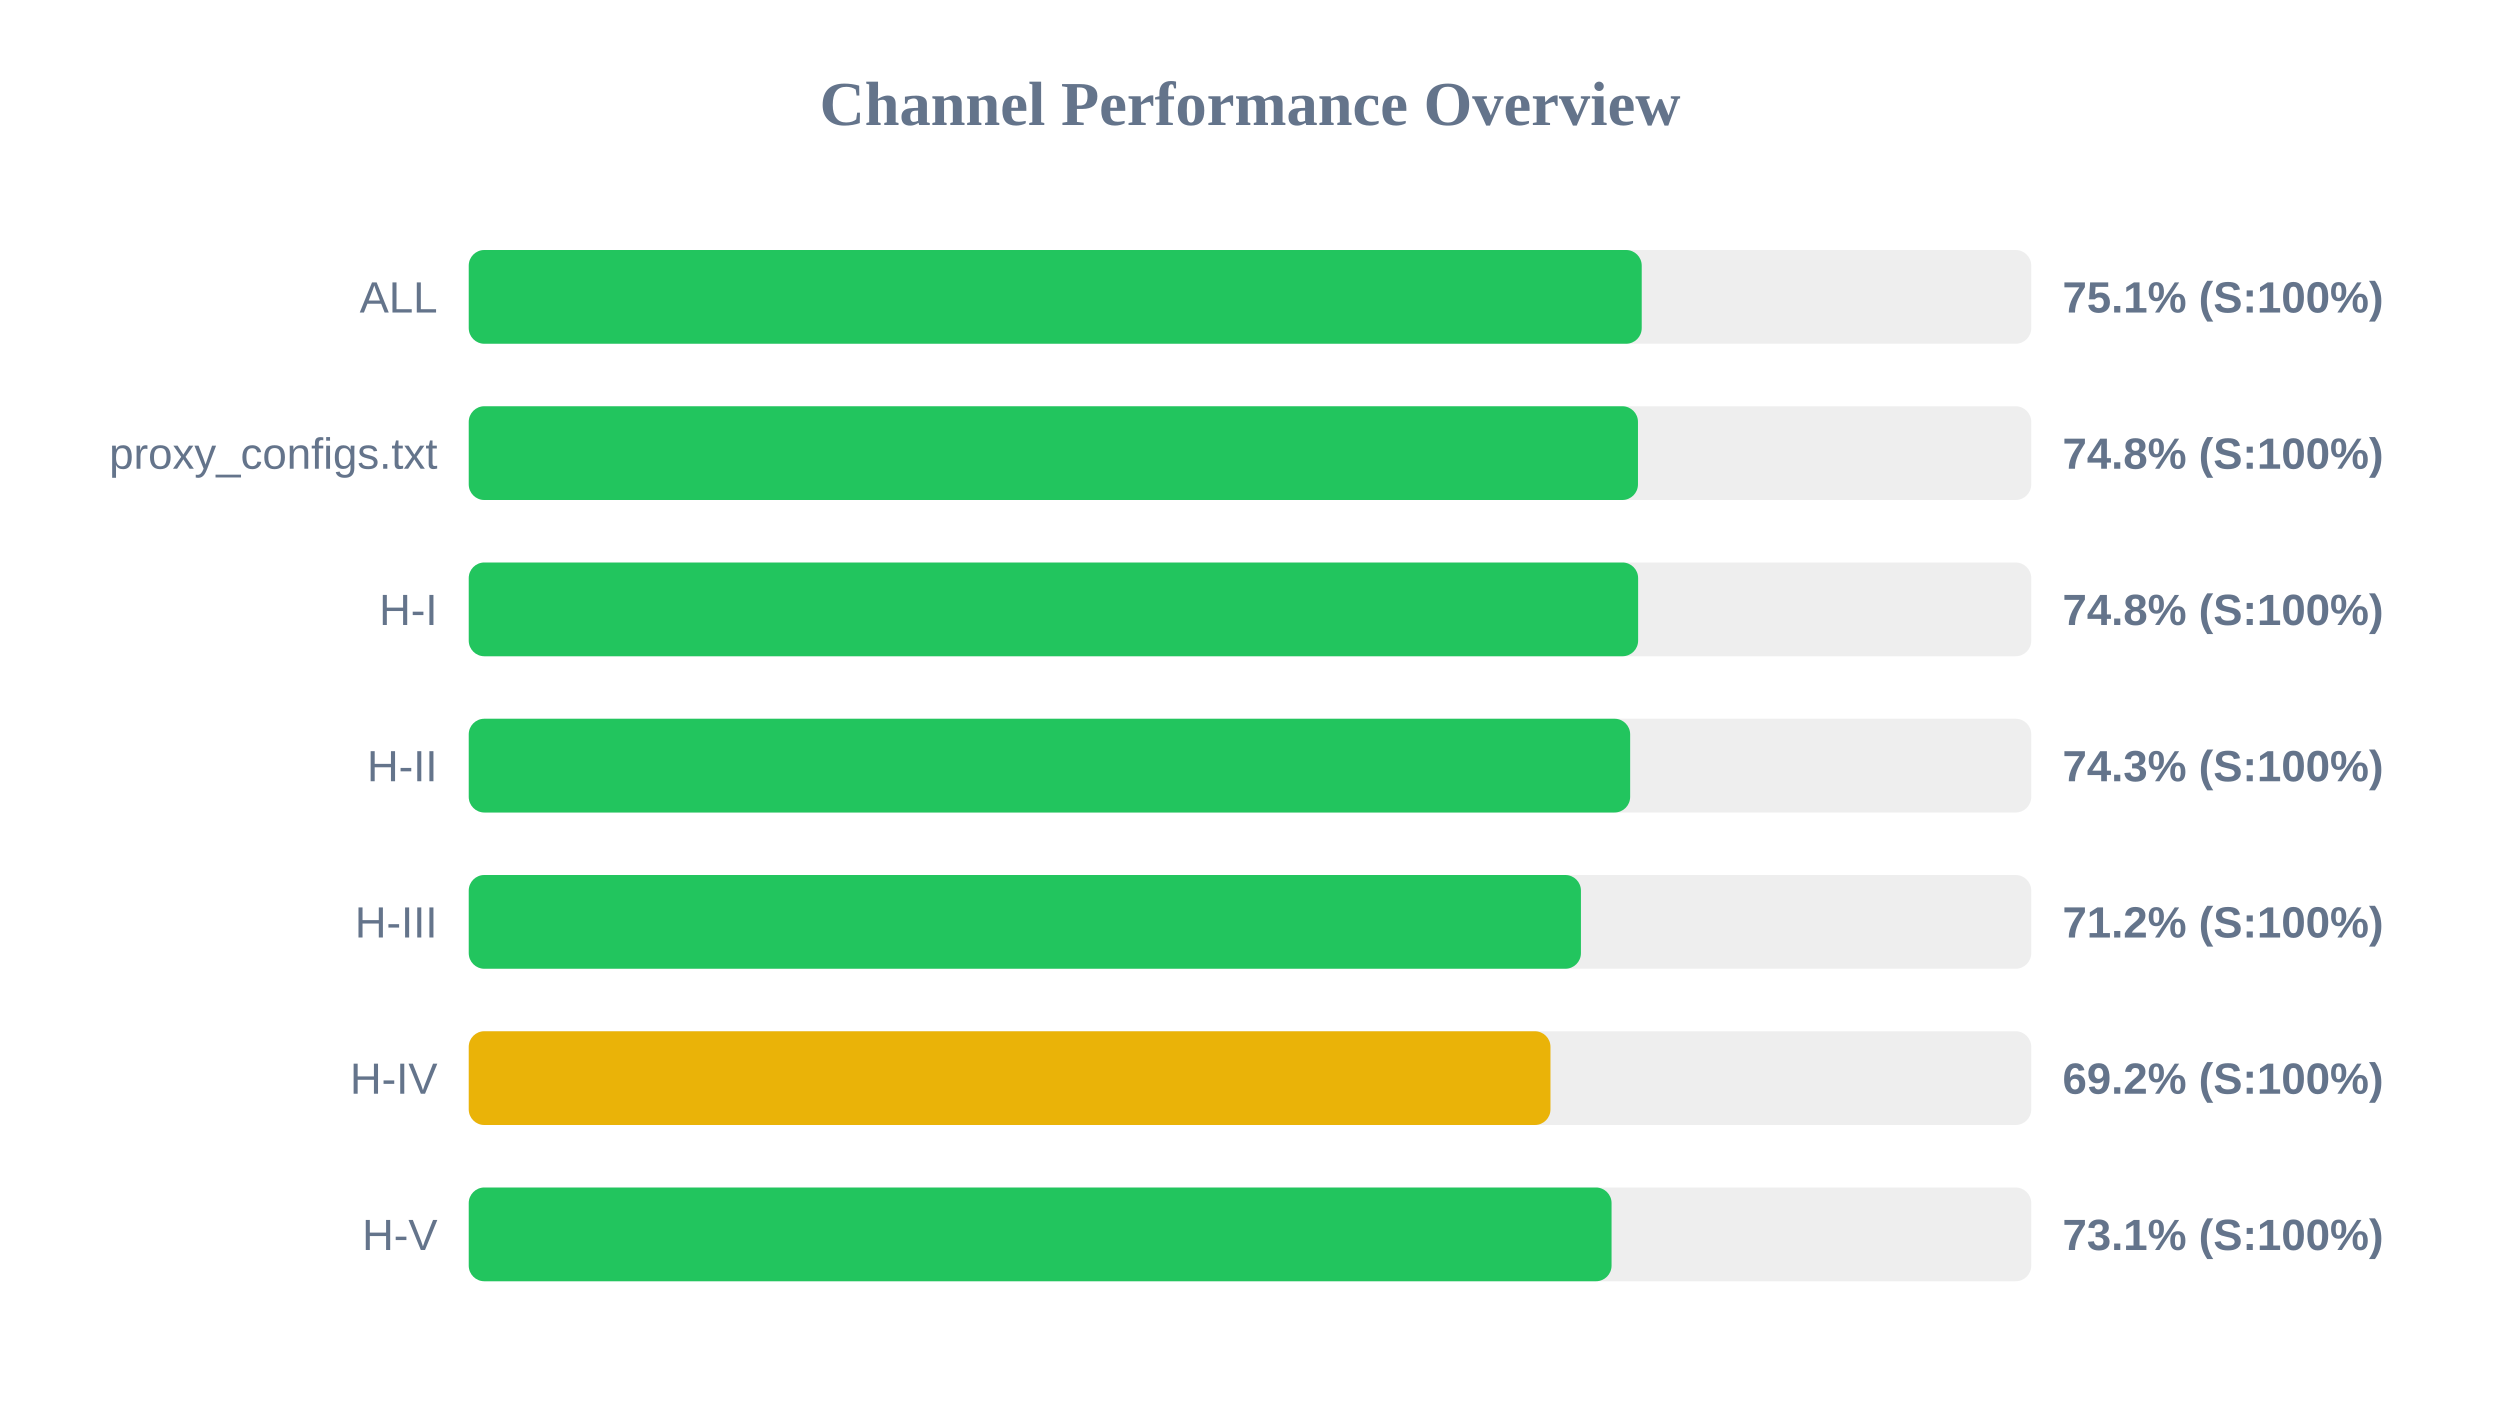
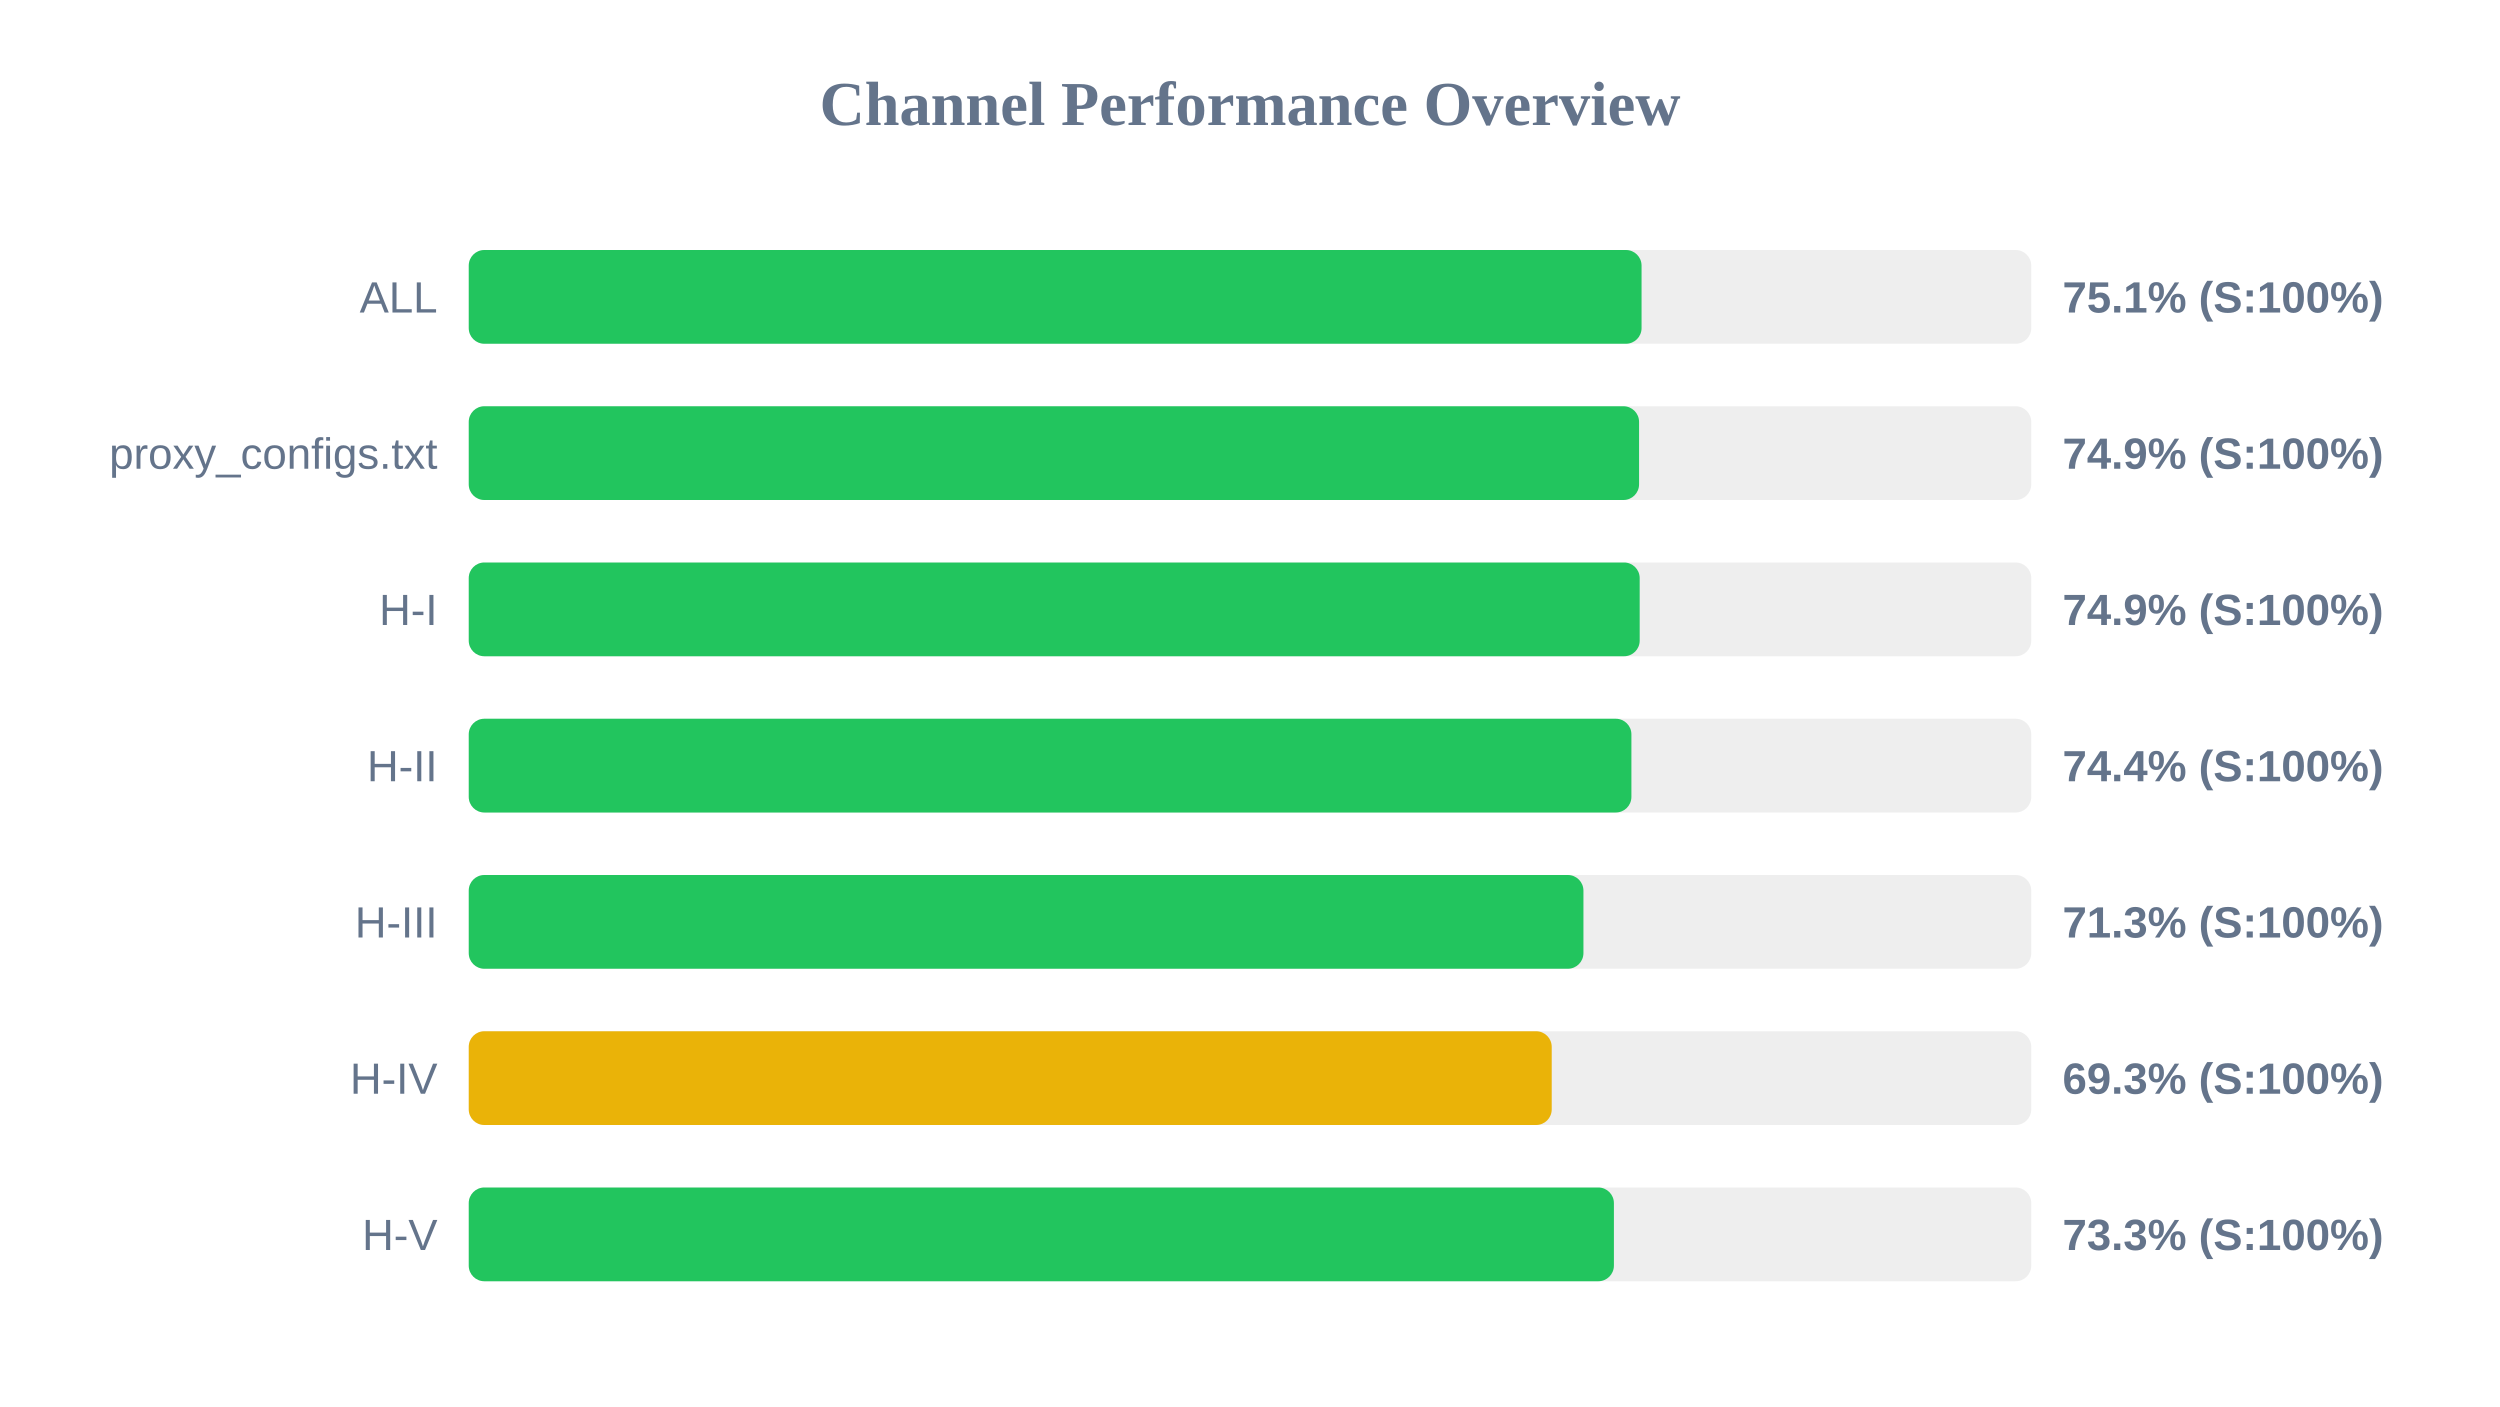
<svg xmlns="http://www.w3.org/2000/svg" width="800" height="450" version="1.1">
  <style>
        .row { font: 14px Arial; fill: #64748b; }
        .score { font: bold 14px Arial; fill: #64748b; }
    </style>
  <text x="400" y="40" text-anchor="middle" font-size="20px" font-weight="bold" fill="#64748b">Channel Performance Overview</text>
  <rect x="150" y="80" width="500" height="30" fill="#eee" rx="5" />
-   <rect x="150" y="80" width="375.35" height="30" fill="#22c55e" rx="5" />
+   <rect x="150" y="80" width="375.3" height="30" fill="#22c55e" rx="5" />
  <text x="140" y="100" text-anchor="end" class="row">ALL</text>
  <text x="660" y="100" text-anchor="start" class="score">75.1% (S:100%)</text>
  <rect x="150" y="130" width="500" height="30" fill="#eee" rx="5" />
-   <rect x="150" y="130" width="374.15" height="30" fill="#22c55e" rx="5" />
+   <rect x="150" y="130" width="374.5" height="30" fill="#22c55e" rx="5" />
  <text x="140" y="150" text-anchor="end" class="row">proxy_configs.txt</text>
-   <text x="660" y="150" text-anchor="start" class="score">74.8% (S:100%)</text>
+   <text x="660" y="150" text-anchor="start" class="score">74.9% (S:100%)</text>
  <rect x="150" y="180" width="500" height="30" fill="#eee" rx="5" />
-   <rect x="150" y="180" width="374.2" height="30" fill="#22c55e" rx="5" />
+   <rect x="150" y="180" width="374.7" height="30" fill="#22c55e" rx="5" />
  <text x="140" y="200" text-anchor="end" class="row">H-I</text>
-   <text x="660" y="200" text-anchor="start" class="score">74.8% (S:100%)</text>
+   <text x="660" y="200" text-anchor="start" class="score">74.9% (S:100%)</text>
  <rect x="150" y="230" width="500" height="30" fill="#eee" rx="5" />
-   <rect x="150" y="230" width="371.65" height="30" fill="#22c55e" rx="5" />
+   <rect x="150" y="230" width="372.05" height="30" fill="#22c55e" rx="5" />
  <text x="140" y="250" text-anchor="end" class="row">H-II</text>
-   <text x="660" y="250" text-anchor="start" class="score">74.3% (S:100%)</text>
+   <text x="660" y="250" text-anchor="start" class="score">74.4% (S:100%)</text>
  <rect x="150" y="280" width="500" height="30" fill="#eee" rx="5" />
-   <rect x="150" y="280" width="355.9" height="30" fill="#22c55e" rx="5" />
+   <rect x="150" y="280" width="356.7" height="30" fill="#22c55e" rx="5" />
  <text x="140" y="300" text-anchor="end" class="row">H-III</text>
-   <text x="660" y="300" text-anchor="start" class="score">71.2% (S:100%)</text>
+   <text x="660" y="300" text-anchor="start" class="score">71.3% (S:100%)</text>
  <rect x="150" y="330" width="500" height="30" fill="#eee" rx="5" />
-   <rect x="150" y="330" width="346.15" height="30" fill="#eab308" rx="5" />
+   <rect x="150" y="330" width="346.55" height="30" fill="#eab308" rx="5" />
  <text x="140" y="350" text-anchor="end" class="row">H-IV</text>
-   <text x="660" y="350" text-anchor="start" class="score">69.2% (S:100%)</text>
+   <text x="660" y="350" text-anchor="start" class="score">69.3% (S:100%)</text>
  <rect x="150" y="380" width="500" height="30" fill="#eee" rx="5" />
-   <rect x="150" y="380" width="365.7" height="30" fill="#22c55e" rx="5" />
+   <rect x="150" y="380" width="366.45" height="30" fill="#22c55e" rx="5" />
  <text x="140" y="400" text-anchor="end" class="row">H-V</text>
-   <text x="660" y="400" text-anchor="start" class="score">73.1% (S:100%)</text>
+   <text x="660" y="400" text-anchor="start" class="score">73.3% (S:100%)</text>
</svg>
